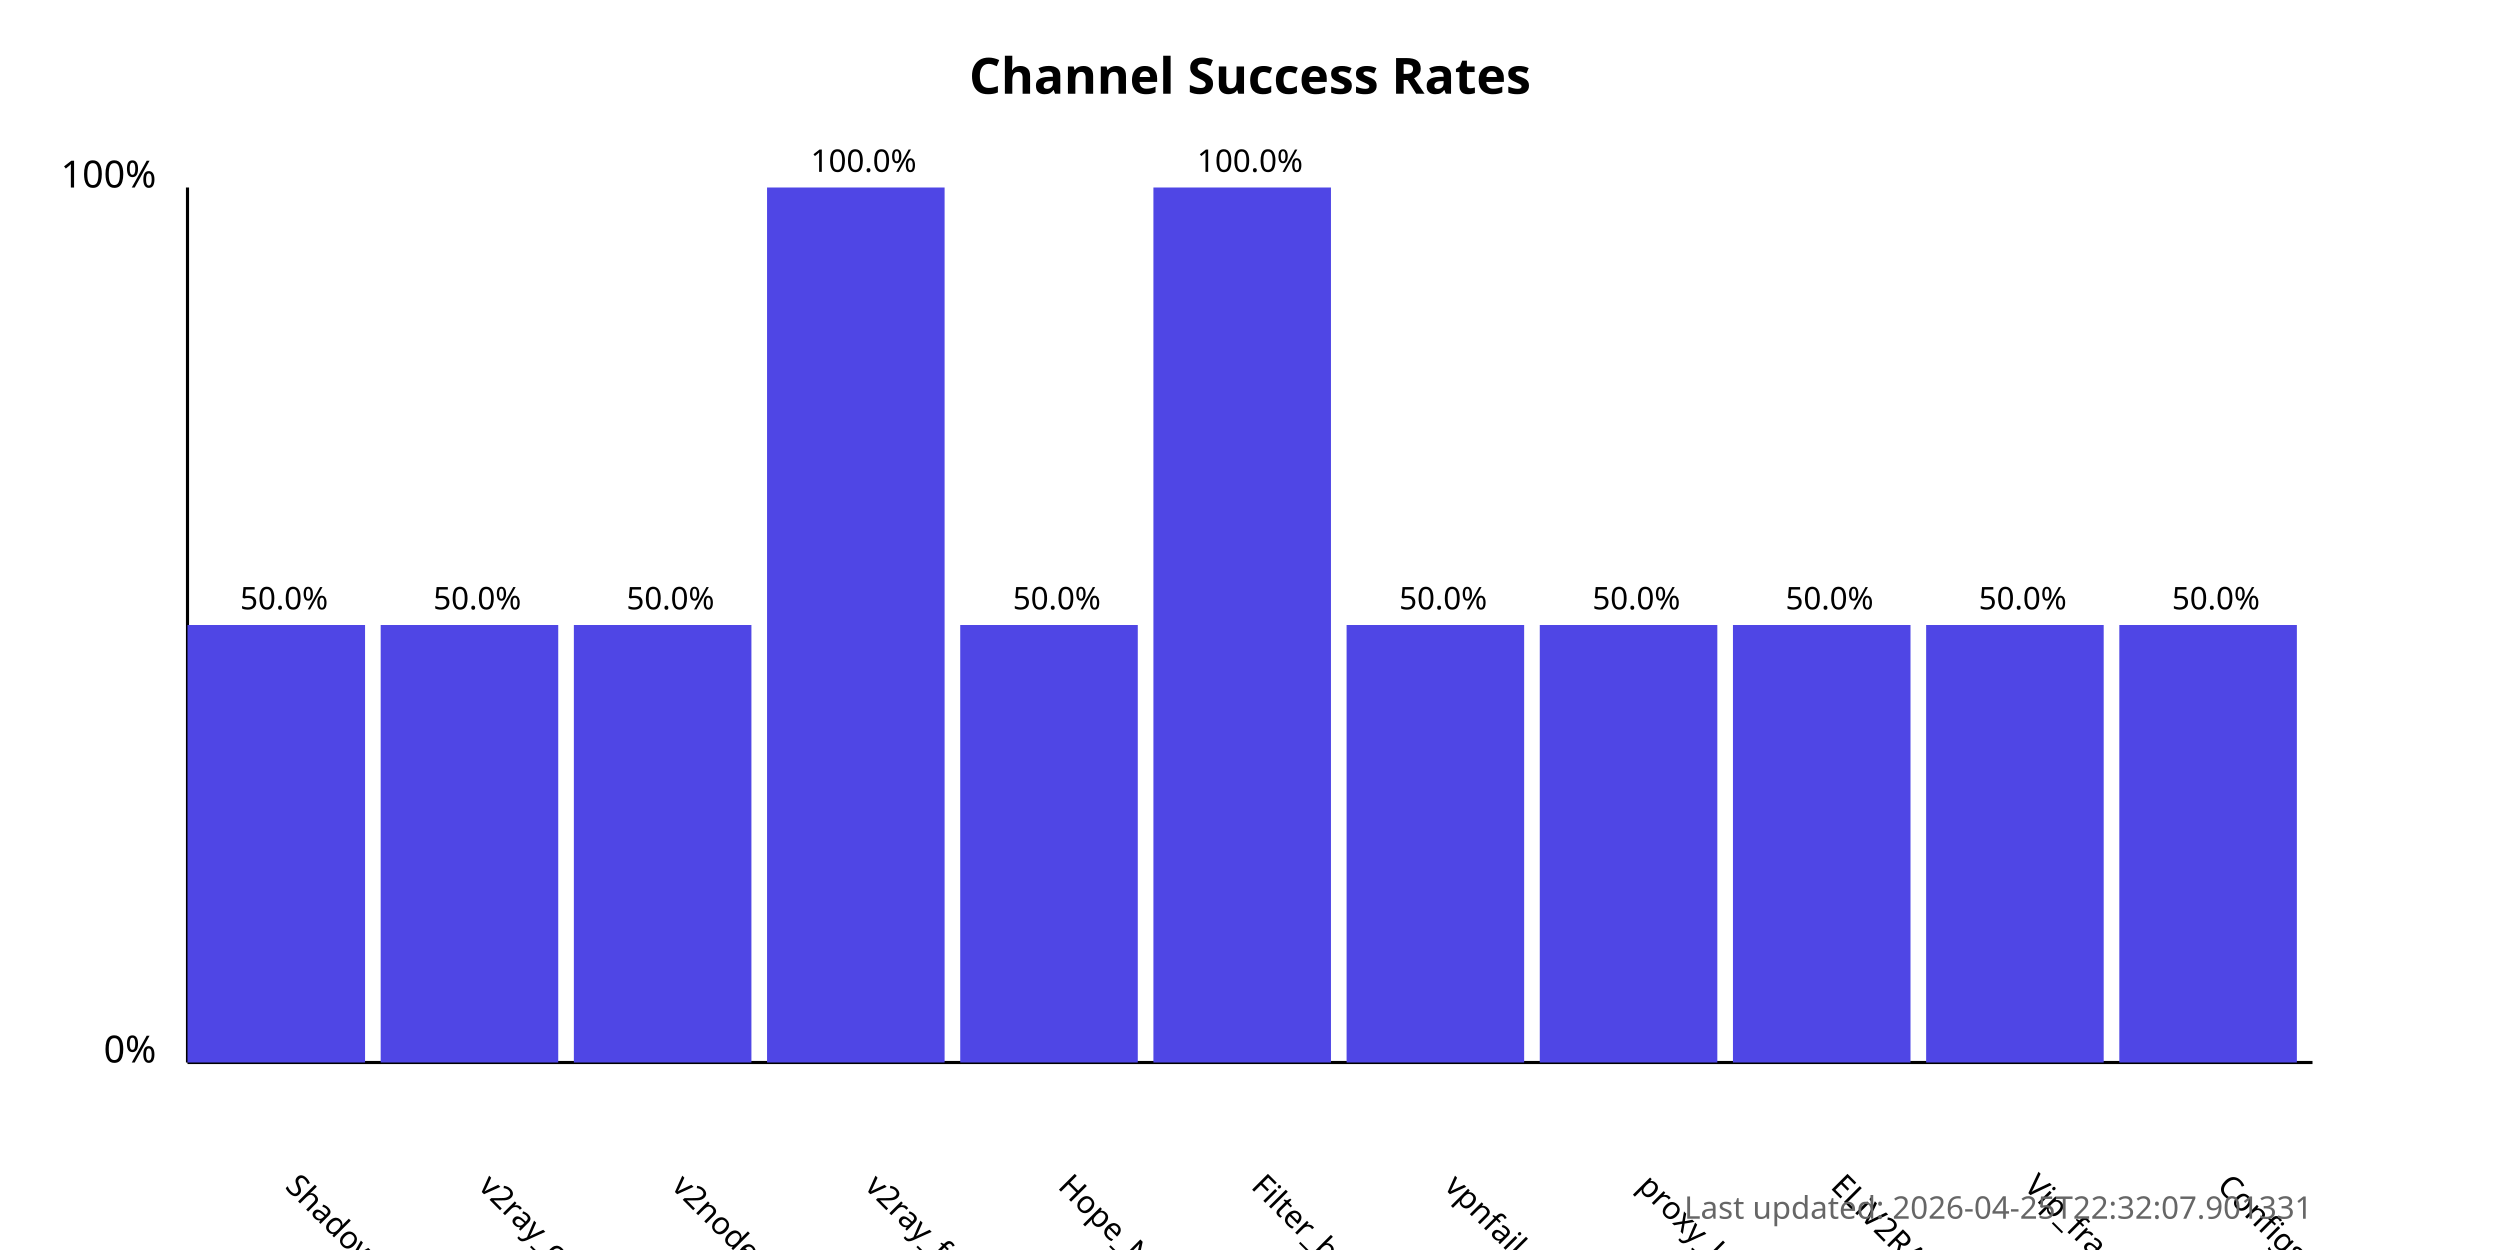
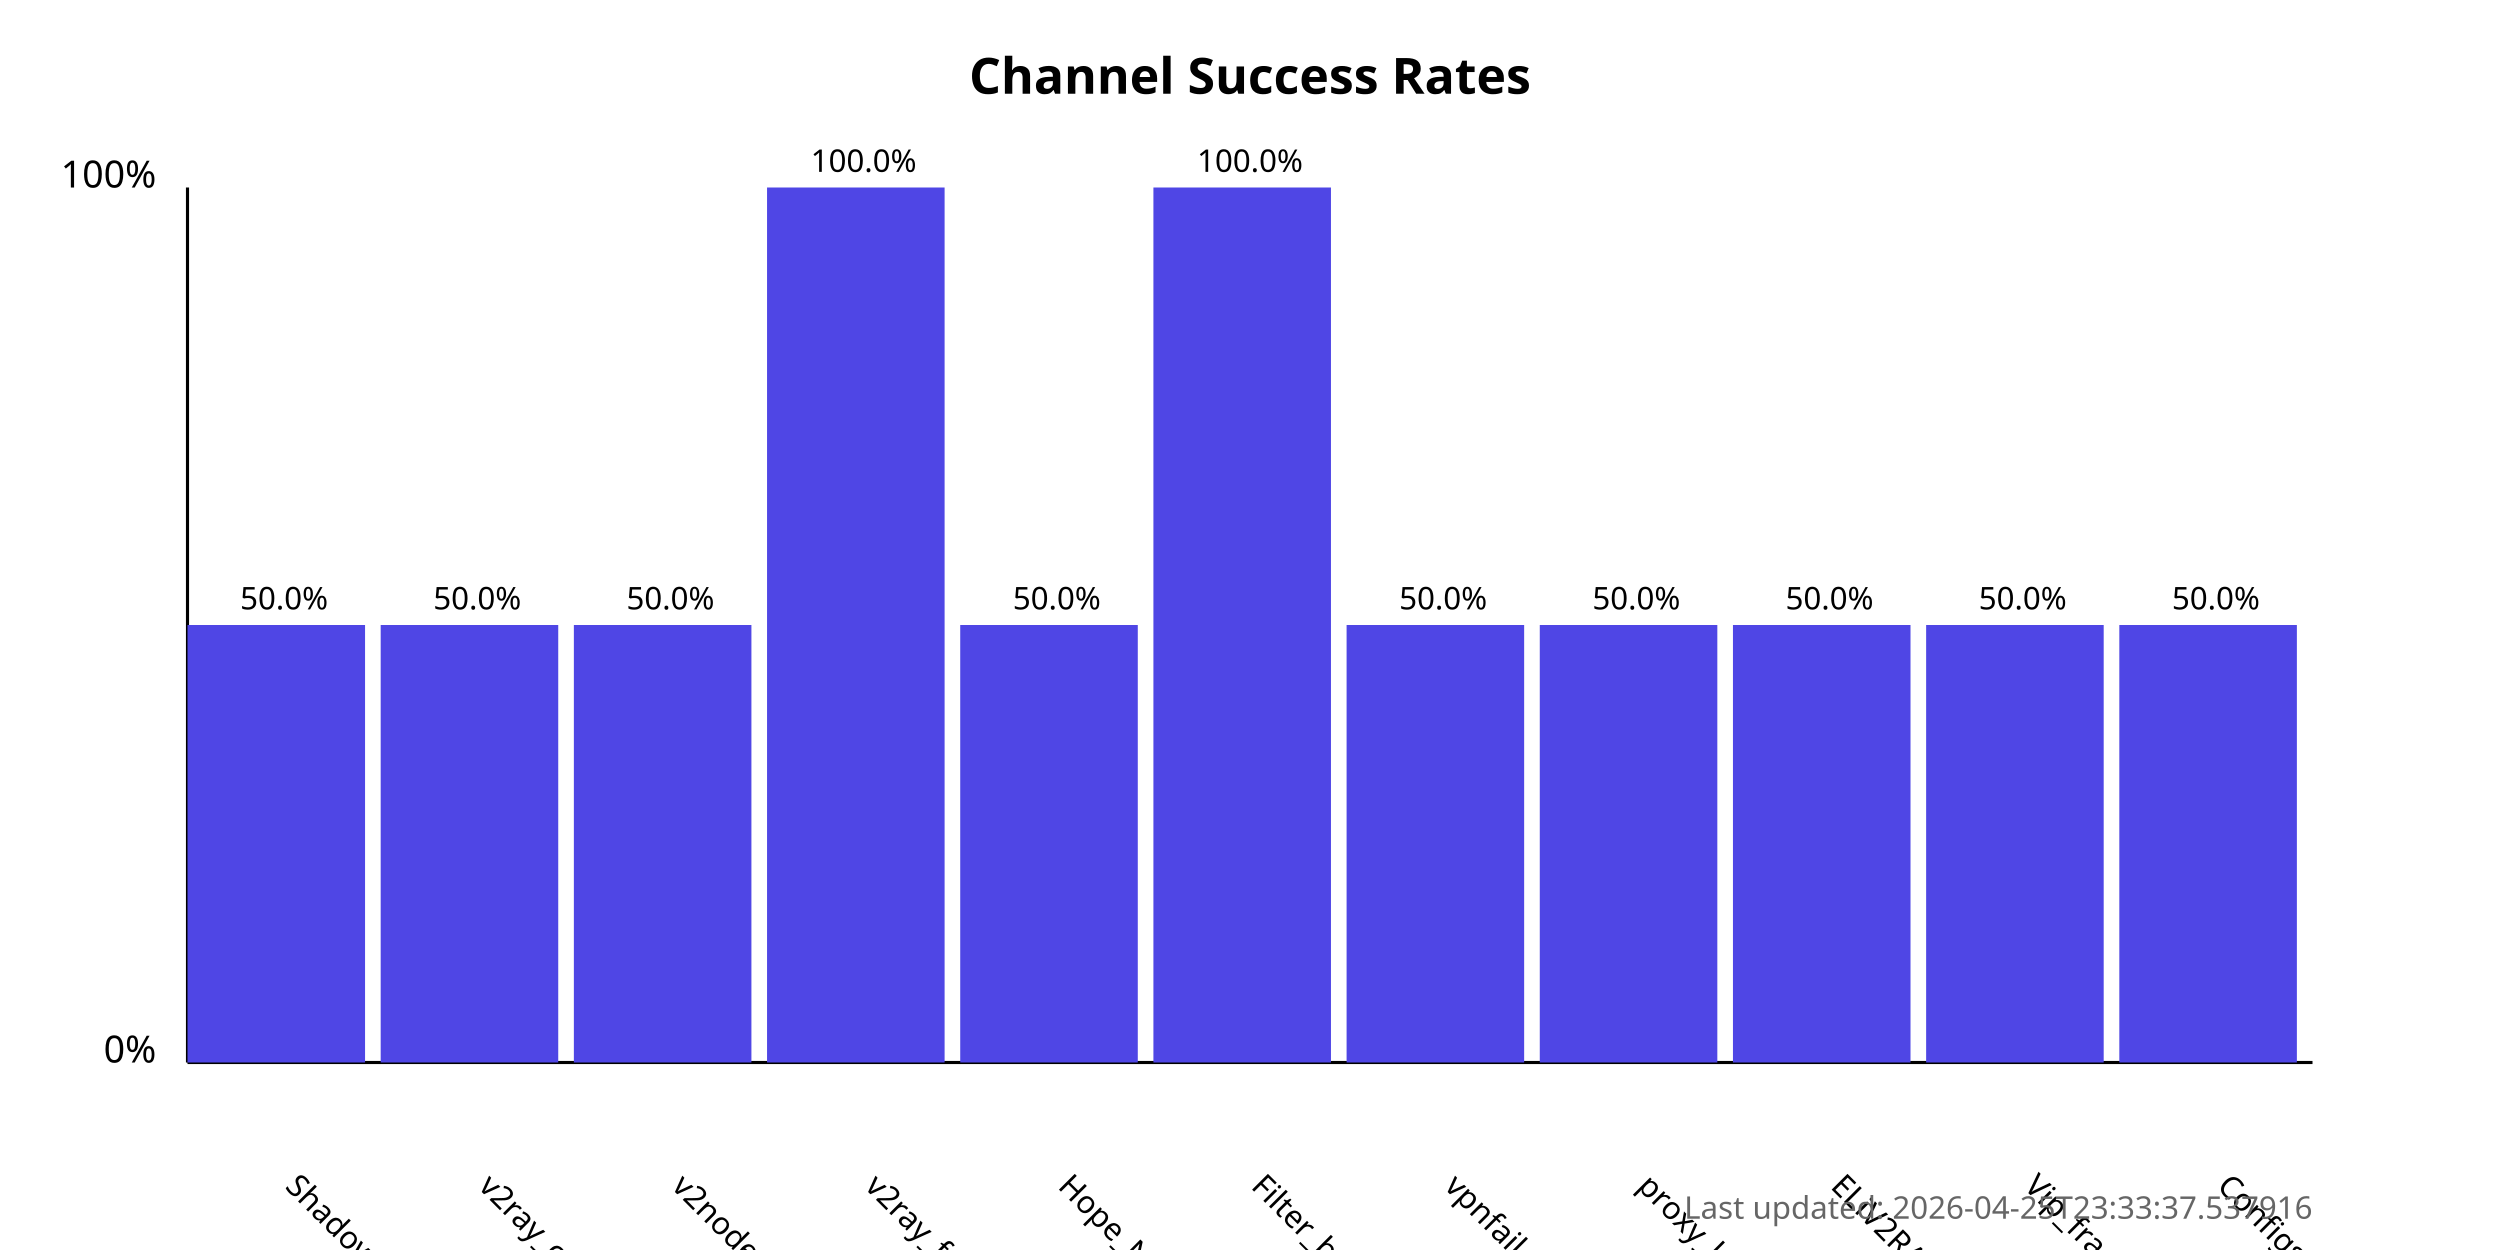
<svg xmlns="http://www.w3.org/2000/svg" width="800" height="400">
  <style>
            .chart-title { font: bold 16px sans-serif; }
            .axis-label { font: 12px sans-serif; }
            .tick-label { font: 10px sans-serif; }
            .bar { fill: #4f46e5; }
            .bar:hover { fill: #6366f1; }
            .timestamp { font: 10px sans-serif; fill: #666; }
        </style>
  <text x="400.0" y="30" text-anchor="middle" class="chart-title">
            Channel Success Rates
        </text>
  <line x1="60" y1="340" x2="60" y2="60" stroke="black" stroke-width="1" />
  <line x1="60" y1="340" x2="740" y2="340" stroke="black" stroke-width="1" />
  <text x="50" y="340" text-anchor="end" class="axis-label">0%</text>
  <text x="50" y="60" text-anchor="end" class="axis-label">100%</text>
  <g>
    <rect x="60" y="200.0" width="56.818" height="140.0" class="bar" />
    <text x="90.909" y="380" transform="rotate(45, 90.90909, 380)" text-anchor="start" class="tick-label">
                ShadowProxy66
            </text>
    <text x="90.909" y="195.0" text-anchor="middle" class="tick-label">
                50.0%
            </text>
  </g>
  <g>
    <rect x="121.818" y="200.0" width="56.818" height="140.0" class="bar" />
    <text x="152.727" y="380" transform="rotate(45, 152.7273, 380)" text-anchor="start" class="tick-label">
                v2ray_configs_pool
            </text>
    <text x="152.727" y="195.0" text-anchor="middle" class="tick-label">
                50.0%
            </text>
  </g>
  <g>
    <rect x="183.636" y="200.0" width="56.818" height="140.0" class="bar" />
    <text x="214.545" y="380" transform="rotate(45, 214.5455, 380)" text-anchor="start" class="tick-label">
                v2nodes
            </text>
    <text x="214.545" y="195.0" text-anchor="middle" class="tick-label">
                50.0%
            </text>
  </g>
  <g>
    <rect x="245.455" y="60.0" width="56.818" height="280.0" class="bar" />
    <text x="276.364" y="380" transform="rotate(45, 276.3636, 380)" text-anchor="start" class="tick-label">
                v2ray_free_conf
            </text>
    <text x="276.364" y="55.0" text-anchor="middle" class="tick-label">
                100.0%
            </text>
  </g>
  <g>
    <rect x="307.273" y="200.0" width="56.818" height="140.0" class="bar" />
    <text x="338.182" y="380" transform="rotate(45, 338.1818, 380)" text-anchor="start" class="tick-label">
                Hope_Net
            </text>
    <text x="338.182" y="195.0" text-anchor="middle" class="tick-label">
                50.0%
            </text>
  </g>
  <g>
    <rect x="369.091" y="60.0" width="56.818" height="280.0" class="bar" />
    <text x="400.0" y="380" transform="rotate(45, 400.0, 380)" text-anchor="start" class="tick-label">
                Filter_breaker
            </text>
    <text x="400.0" y="55.0" text-anchor="middle" class="tick-label">
                100.0%
            </text>
  </g>
  <g>
    <rect x="430.909" y="200.0" width="56.818" height="140.0" class="bar" />
    <text x="461.818" y="380" transform="rotate(45, 461.8182, 380)" text-anchor="start" class="tick-label">
                vpnfail_vless
            </text>
    <text x="461.818" y="195.0" text-anchor="middle" class="tick-label">
                50.0%
            </text>
  </g>
  <g>
    <rect x="492.727" y="200.0" width="56.818" height="140.0" class="bar" />
    <text x="523.636" y="380" transform="rotate(45, 523.6364, 380)" text-anchor="start" class="tick-label">
                proxy_kafee
            </text>
    <text x="523.636" y="195.0" text-anchor="middle" class="tick-label">
                50.0%
            </text>
  </g>
  <g>
    <rect x="554.545" y="200.0" width="56.818" height="140.0" class="bar" />
    <text x="585.455" y="380" transform="rotate(45, 585.4545, 380)" text-anchor="start" class="tick-label">
                ELiV2RAY
            </text>
    <text x="585.455" y="195.0" text-anchor="middle" class="tick-label">
                50.0%
            </text>
  </g>
  <g>
    <rect x="616.364" y="200.0" width="56.818" height="140.0" class="bar" />
    <text x="647.273" y="380" transform="rotate(45, 647.2727, 380)" text-anchor="start" class="tick-label">
                Vip_fragment_v2ray
            </text>
    <text x="647.273" y="195.0" text-anchor="middle" class="tick-label">
                50.0%
            </text>
  </g>
  <g>
    <rect x="678.182" y="200.0" width="56.818" height="140.0" class="bar" />
    <text x="709.091" y="380" transform="rotate(45, 709.0909, 380)" text-anchor="start" class="tick-label">
                ConfigsHubPlus
            </text>
    <text x="709.091" y="195.0" text-anchor="middle" class="tick-label">
                50.0%
            </text>
  </g>
  <text x="740" y="390" text-anchor="end" class="timestamp">
-             Last updated: 2026-04-25T22:32:07.901331
+             Last updated: 2026-04-25T23:33:37.537916
        </text>
</svg>
